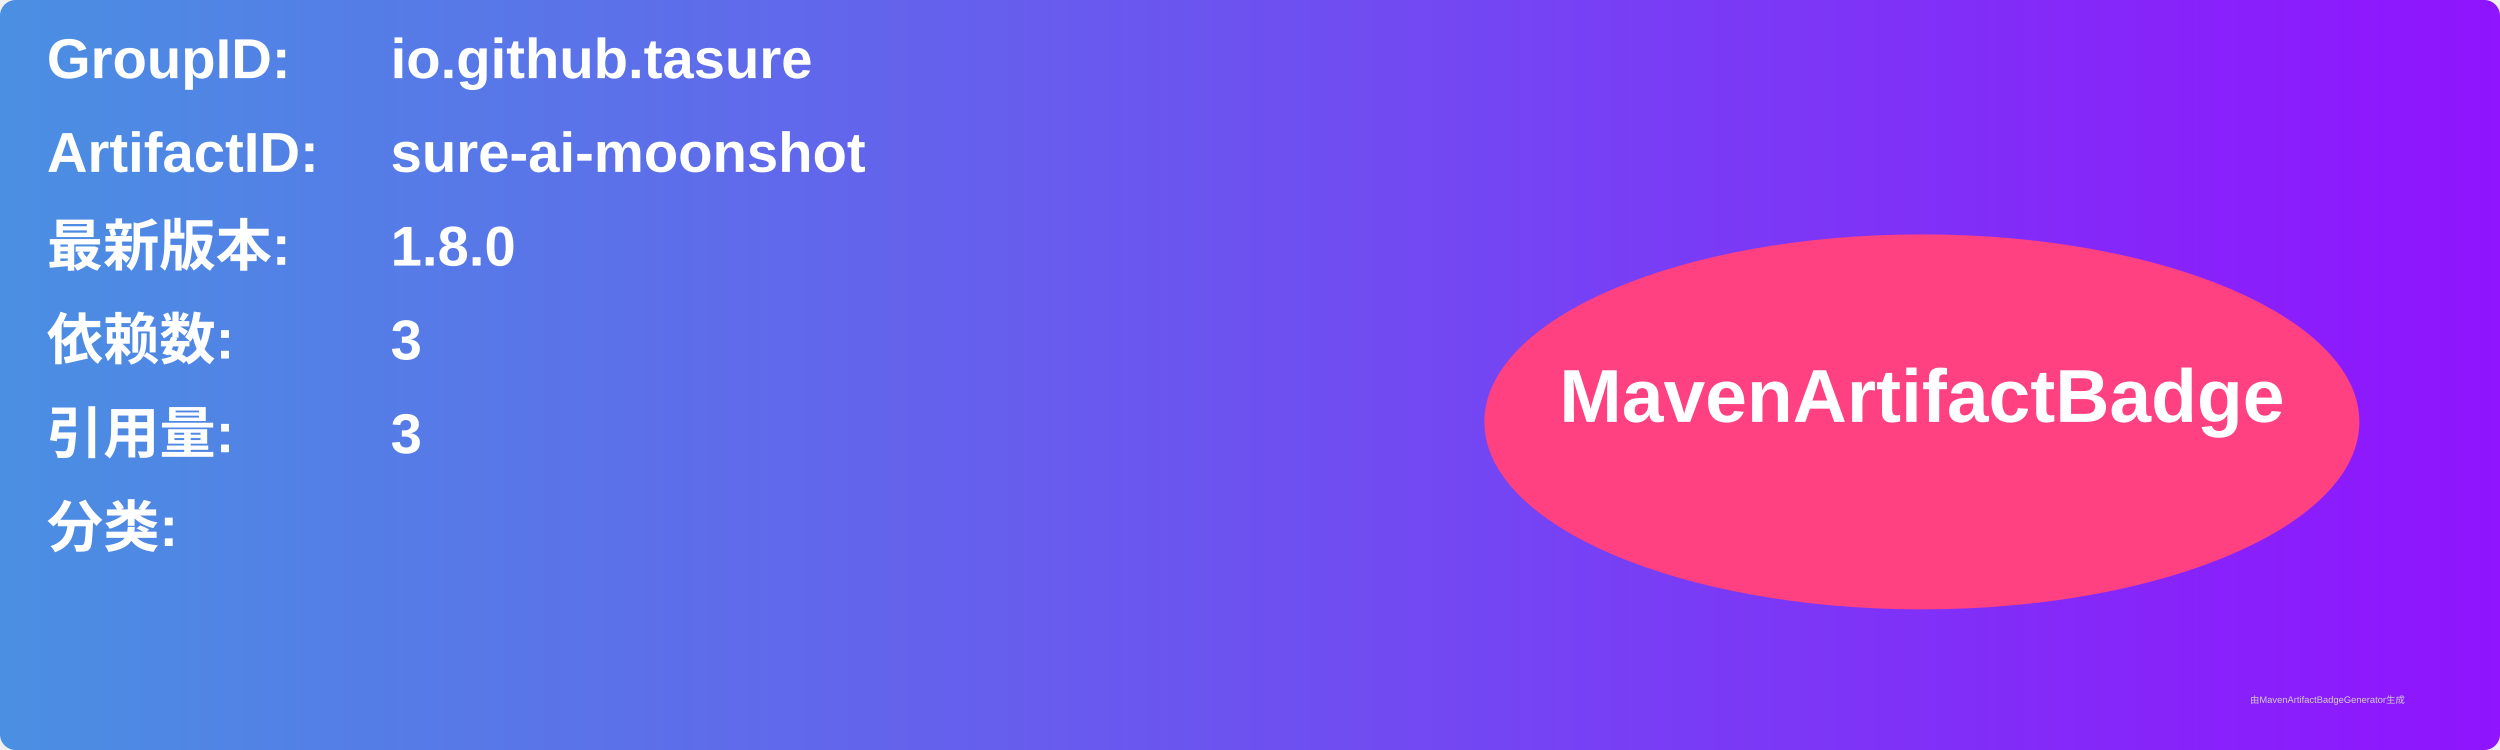
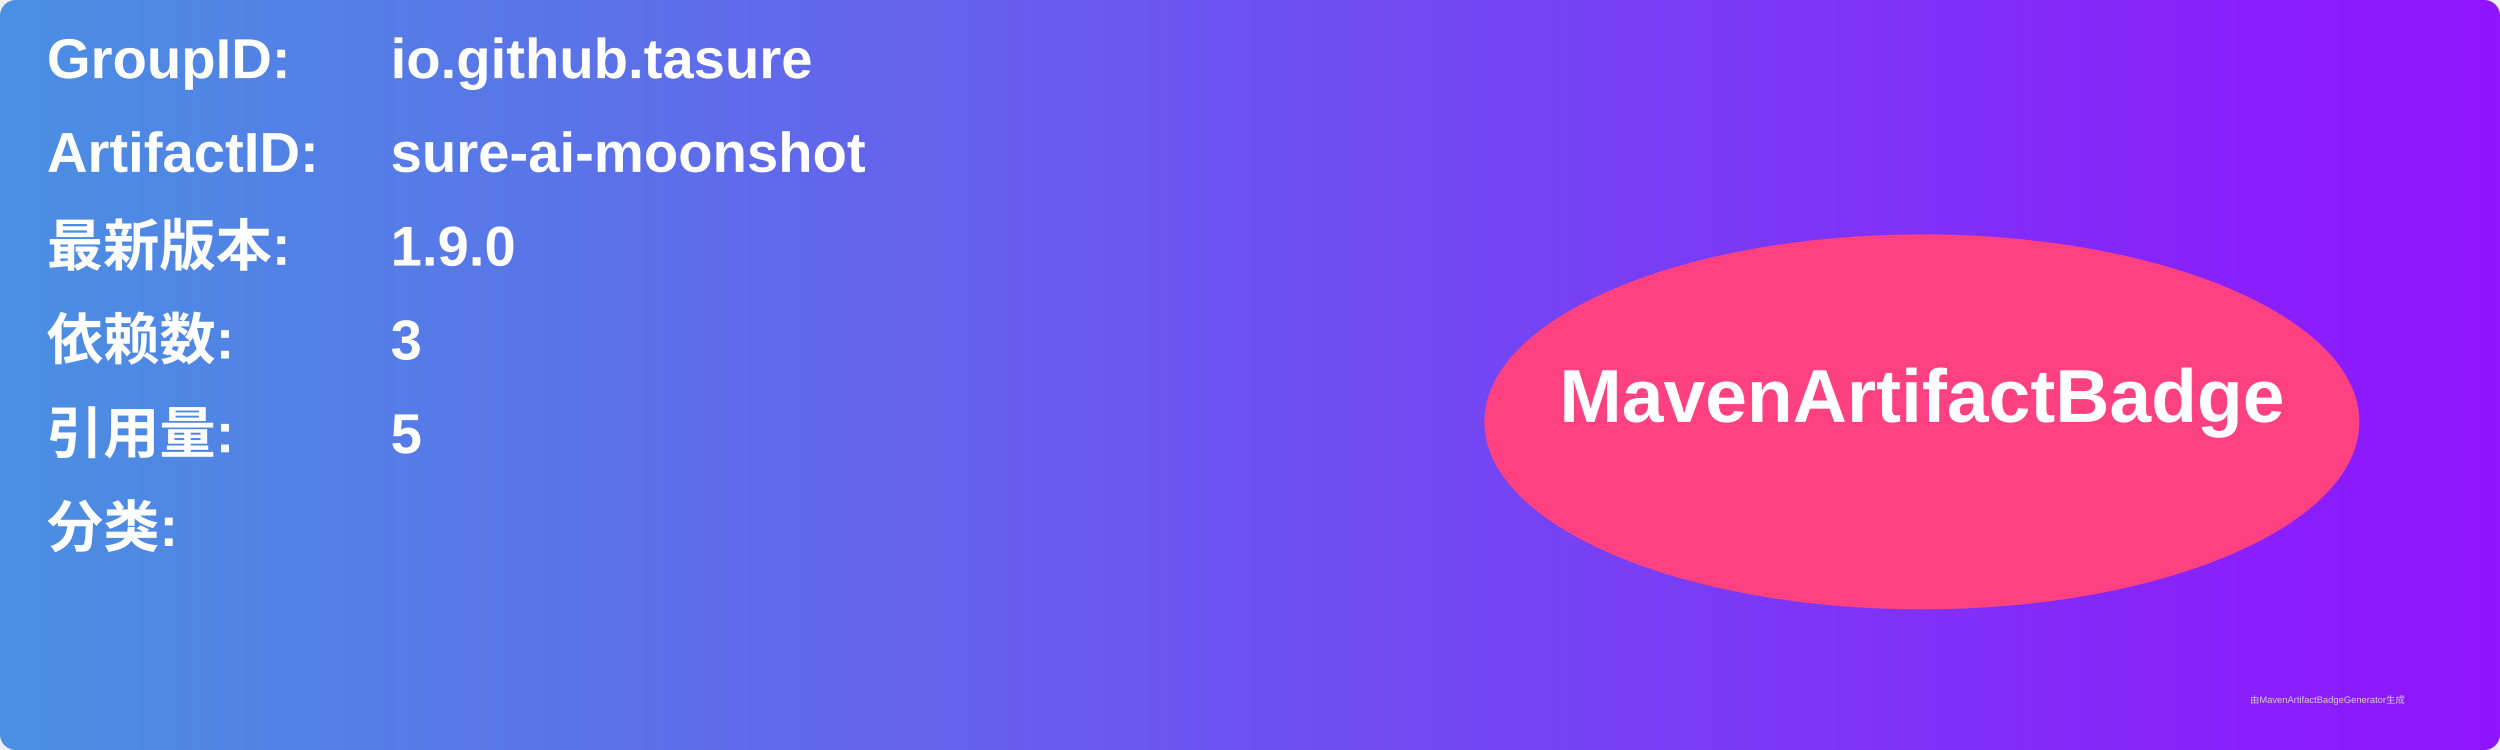
<svg xmlns="http://www.w3.org/2000/svg" width="800" height="240" viewBox="0 0 800 240">
  <linearGradient id="grad" x1="0%" y1="0%" x2="100%" y2="0%">
    <stop offset="0%" stop-color="#4a90e2" />
    <stop offset="100%" stop-color="#9013fe" />
  </linearGradient>
  <rect width="100%" height="100%" rx="5" ry="5" fill="url(#grad)" />
  <g transform="translate(15, 15)">
    <text x="0" y="10" font-family="Arial" font-size="18" fill="white" font-weight="bold" width="260">GroupID:</text>
    <text x="110" y="10" font-family="Arial" font-size="18" fill="white" font-weight="bold" width="460">io.github.tasure</text>
    <text x="0" y="40" font-family="Arial" font-size="18" fill="white" font-weight="bold" width="260">ArtifactID:</text>
    <text x="110" y="40" font-family="Arial" font-size="18" fill="white" font-weight="bold" width="460">sure-ai-moonshot</text>
    <text x="0" y="70" font-family="Arial" font-size="18" fill="white" font-weight="bold">最新版本:</text>
    <text x="110" y="70" font-family="Arial" font-size="18" fill="white" font-weight="bold">
-       <tspan font-weight="bold">1.8.0</tspan>
+       <tspan font-weight="bold">1.9.0</tspan>
    </text>
    <text x="0" y="100" font-family="Arial" font-size="18" fill="white" font-weight="bold">依赖数: </text>
    <text x="110" y="100" font-family="Arial" font-size="18" fill="white">
      <tspan font-weight="bold">3</tspan>
    </text>
    <text x="0" y="130" font-family="Arial" font-size="18" fill="white" font-weight="bold">引用量: </text>
    <text x="110" y="130" font-family="Arial" font-size="18" fill="white">
-       <tspan font-weight="bold">3</tspan>
+       <tspan font-weight="bold">5</tspan>
    </text>
    <text x="0" y="160" font-family="Arial" font-size="18" fill="white" font-weight="bold">分类:</text>
    <text x="10" y="190" font-family="Arial" font-size="10" fill="white">
      <tspan font-weight="bold" />
    </text>
    <ellipse cx="600" cy="120" rx="140" ry="60" fill="#ff4081" />
    <text x="600" y="120" text-anchor="middle" font-family="Arial" font-size="24" fill="white" font-weight="bold">MavenArtifactBadge</text>
  </g>
  <text x="720" y="225" font-family="Arial" font-size="3" fill="#d0d0d0">由MavenArtifactBadgeGenerator生成</text>
</svg>
